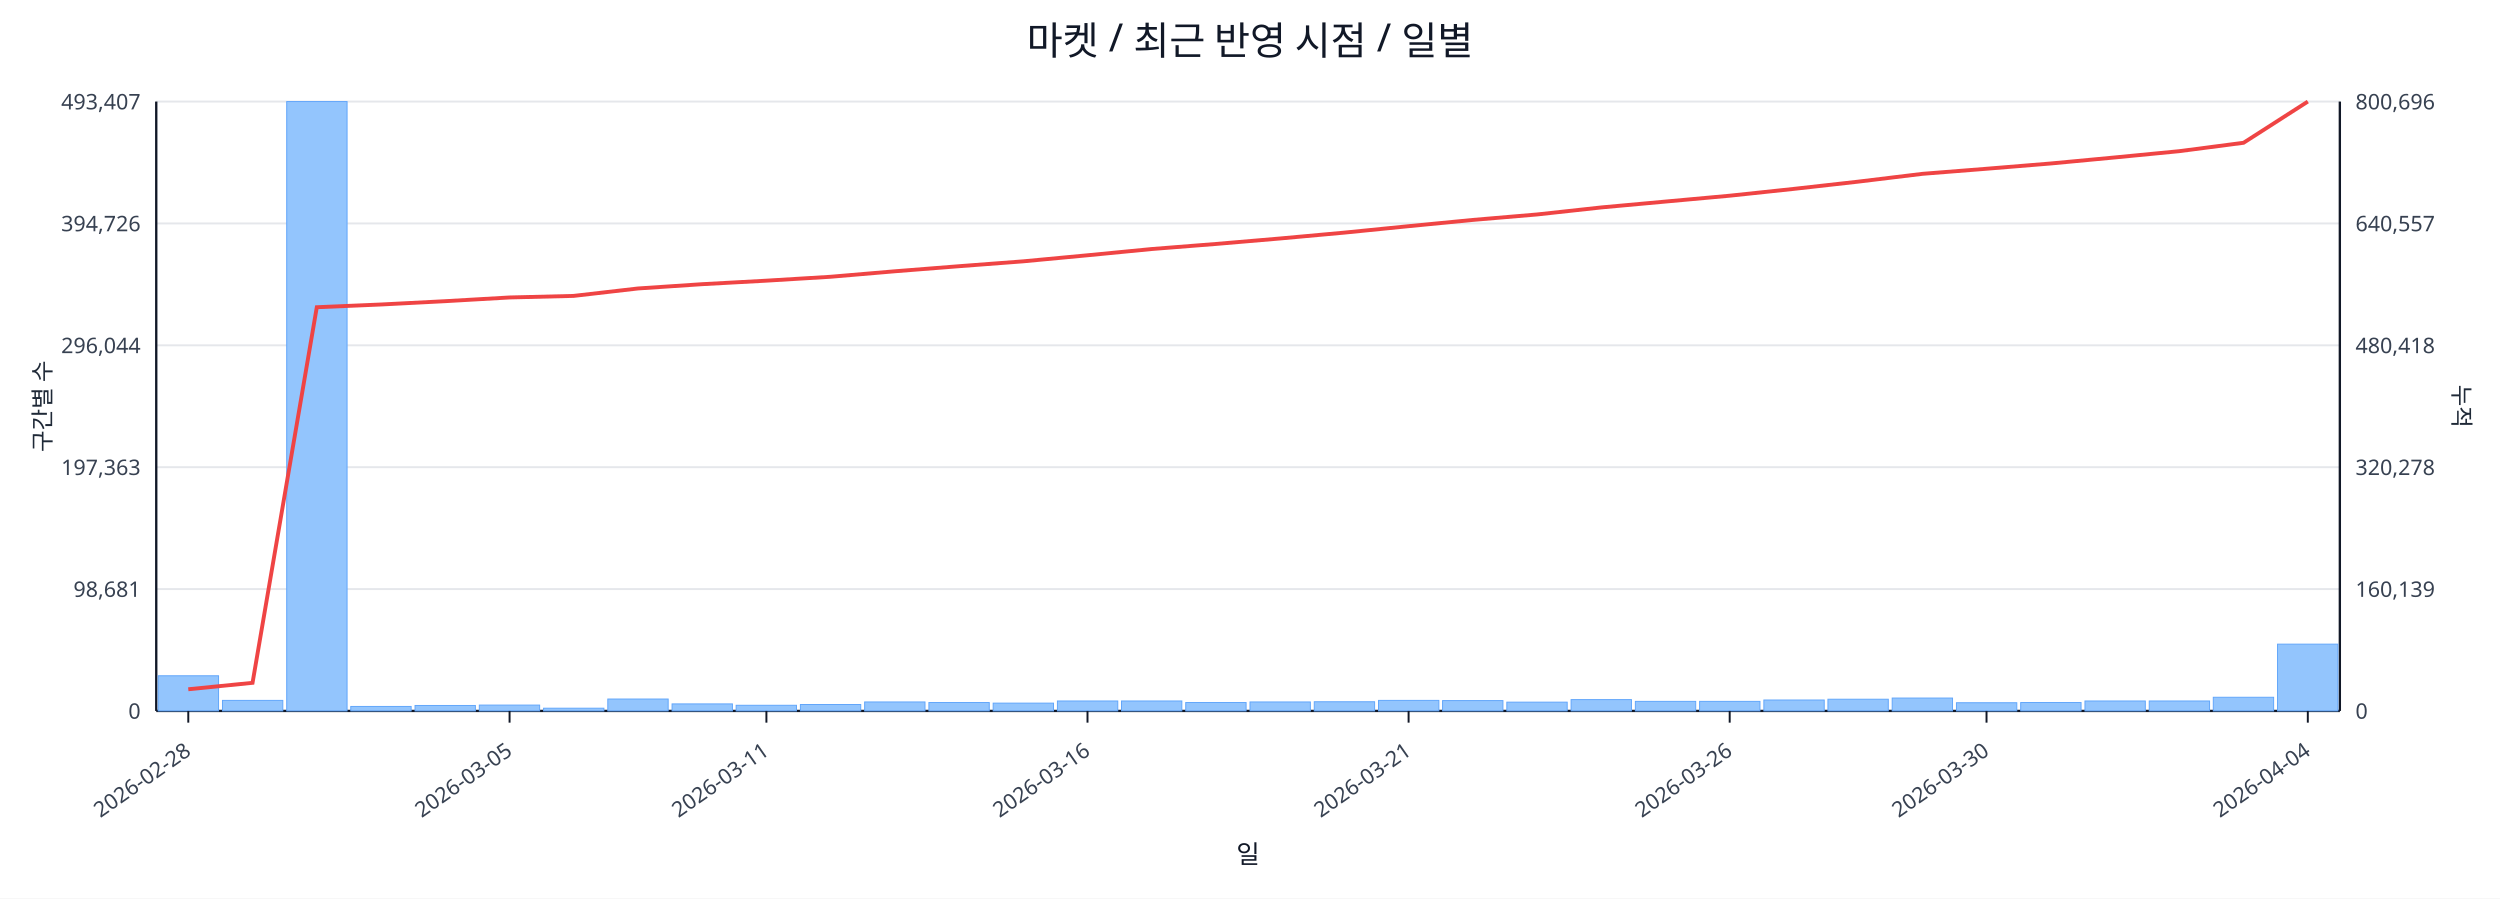
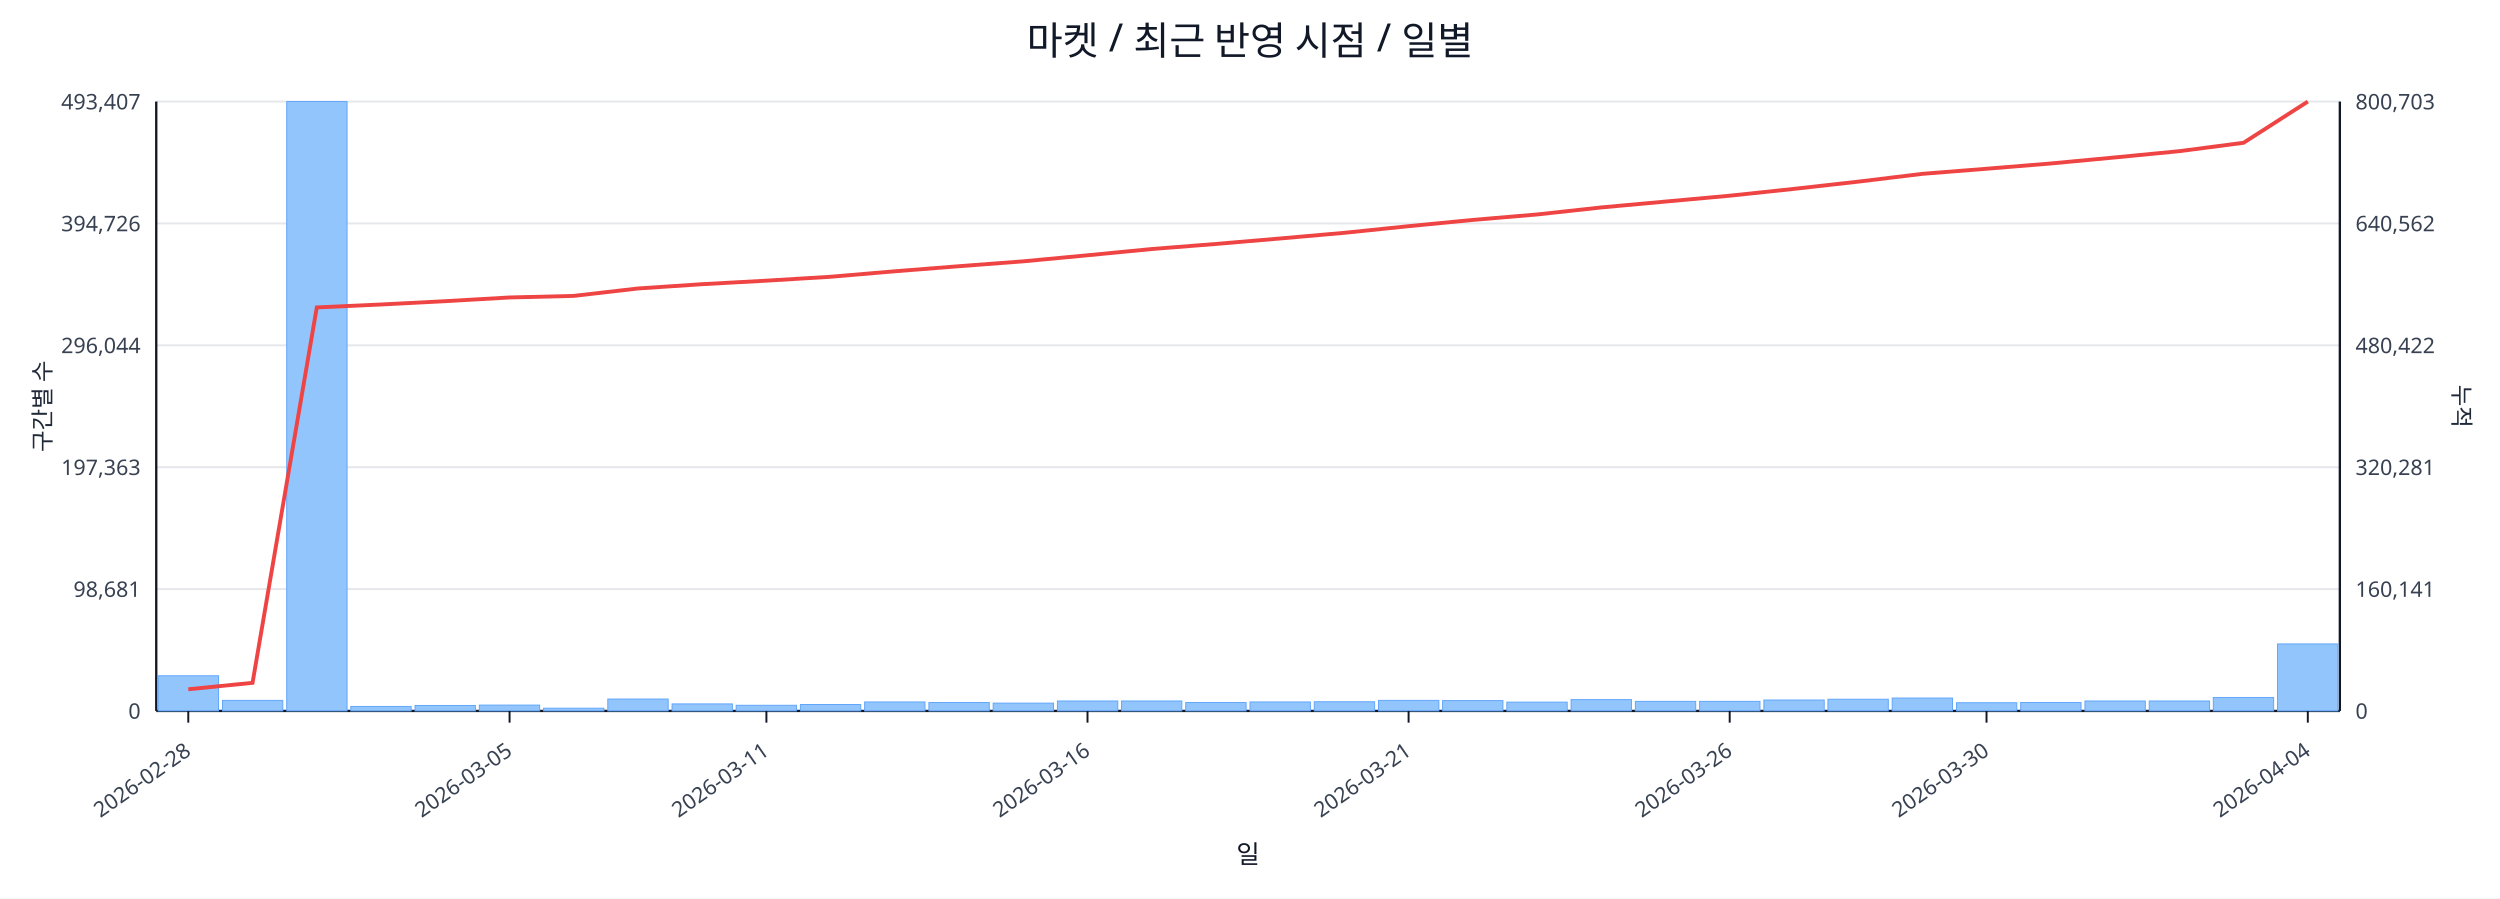
<svg xmlns="http://www.w3.org/2000/svg" width="1280" height="460" viewBox="0 0 1280 460">
  <rect x="0" y="0" width="100%" height="100%" fill="#ffffff" />
  <text x="640.0" y="28" font-size="20" text-anchor="middle" font-family="sans-serif" fill="#111827">마켓 / 최근 반영 시점 / 일별</text>
  <line x1="80.0" y1="52.0" x2="1198.0" y2="52.0" stroke="#e5e7eb" stroke-width="1" />
  <text x="72.0" y="56.0" font-size="11" text-anchor="end" font-family="sans-serif" fill="#374151">493,407</text>
-   <text x="1206.0" y="56.0" font-size="11" text-anchor="start" font-family="sans-serif" fill="#374151">800,696</text>
+   <text x="1206.0" y="56.0" font-size="11" text-anchor="start" font-family="sans-serif" fill="#374151">800,703</text>
  <line x1="80.0" y1="114.4" x2="1198.0" y2="114.4" stroke="#e5e7eb" stroke-width="1" />
  <text x="72.0" y="118.4" font-size="11" text-anchor="end" font-family="sans-serif" fill="#374151">394,726</text>
-   <text x="1206.0" y="118.4" font-size="11" text-anchor="start" font-family="sans-serif" fill="#374151">640,557</text>
+   <text x="1206.0" y="118.4" font-size="11" text-anchor="start" font-family="sans-serif" fill="#374151">640,562</text>
  <line x1="80.0" y1="176.8" x2="1198.0" y2="176.8" stroke="#e5e7eb" stroke-width="1" />
  <text x="72.0" y="180.8" font-size="11" text-anchor="end" font-family="sans-serif" fill="#374151">296,044</text>
-   <text x="1206.0" y="180.8" font-size="11" text-anchor="start" font-family="sans-serif" fill="#374151">480,418</text>
+   <text x="1206.0" y="180.8" font-size="11" text-anchor="start" font-family="sans-serif" fill="#374151">480,422</text>
  <line x1="80.0" y1="239.2" x2="1198.0" y2="239.2" stroke="#e5e7eb" stroke-width="1" />
  <text x="72.0" y="243.2" font-size="11" text-anchor="end" font-family="sans-serif" fill="#374151">197,363</text>
-   <text x="1206.0" y="243.2" font-size="11" text-anchor="start" font-family="sans-serif" fill="#374151">320,278</text>
+   <text x="1206.0" y="243.2" font-size="11" text-anchor="start" font-family="sans-serif" fill="#374151">320,281</text>
  <line x1="80.0" y1="301.6" x2="1198.0" y2="301.6" stroke="#e5e7eb" stroke-width="1" />
  <text x="72.0" y="305.6" font-size="11" text-anchor="end" font-family="sans-serif" fill="#374151">98,681</text>
-   <text x="1206.0" y="305.6" font-size="11" text-anchor="start" font-family="sans-serif" fill="#374151">160,139</text>
+   <text x="1206.0" y="305.6" font-size="11" text-anchor="start" font-family="sans-serif" fill="#374151">160,141</text>
  <line x1="80.0" y1="364.0" x2="1198.0" y2="364.0" stroke="#e5e7eb" stroke-width="1" />
  <text x="72.0" y="368.0" font-size="11" text-anchor="end" font-family="sans-serif" fill="#374151">0</text>
  <text x="1206.0" y="368.0" font-size="11" text-anchor="start" font-family="sans-serif" fill="#374151">0</text>
  <line x1="80.0" y1="364.0" x2="1198.0" y2="364.0" stroke="#111827" stroke-width="1.2" />
  <line x1="80.0" y1="52.0" x2="80.0" y2="364.0" stroke="#111827" stroke-width="1.2" />
  <line x1="1198.0" y1="52.0" x2="1198.0" y2="364.0" stroke="#111827" stroke-width="1.2" />
  <rect x="81.0" y="346.0" width="30.9" height="18.0" fill="#93c5fd" stroke="#60a5fa" stroke-width="0.5" />
  <rect x="113.9" y="358.6" width="30.9" height="5.4" fill="#93c5fd" stroke="#60a5fa" stroke-width="0.5" />
  <rect x="146.8" y="52.0" width="30.9" height="312.0" fill="#93c5fd" stroke="#60a5fa" stroke-width="0.5" />
  <rect x="179.6" y="361.7" width="30.9" height="2.3" fill="#93c5fd" stroke="#60a5fa" stroke-width="0.5" />
  <rect x="212.5" y="361.2" width="30.9" height="2.8" fill="#93c5fd" stroke="#60a5fa" stroke-width="0.5" />
  <rect x="245.4" y="361.0" width="30.9" height="3.0" fill="#93c5fd" stroke="#60a5fa" stroke-width="0.5" />
  <rect x="278.3" y="362.6" width="30.9" height="1.4" fill="#93c5fd" stroke="#60a5fa" stroke-width="0.5" />
  <rect x="311.2" y="357.9" width="30.9" height="6.1" fill="#93c5fd" stroke="#60a5fa" stroke-width="0.5" />
  <rect x="344.1" y="360.4" width="30.9" height="3.6" fill="#93c5fd" stroke="#60a5fa" stroke-width="0.5" />
  <rect x="376.9" y="361.1" width="30.9" height="2.9" fill="#93c5fd" stroke="#60a5fa" stroke-width="0.5" />
  <rect x="409.8" y="360.7" width="30.9" height="3.3" fill="#93c5fd" stroke="#60a5fa" stroke-width="0.5" />
  <rect x="442.7" y="359.4" width="30.9" height="4.6" fill="#93c5fd" stroke="#60a5fa" stroke-width="0.5" />
  <rect x="475.6" y="359.7" width="30.9" height="4.3" fill="#93c5fd" stroke="#60a5fa" stroke-width="0.5" />
  <rect x="508.5" y="360.0" width="30.9" height="4.0" fill="#93c5fd" stroke="#60a5fa" stroke-width="0.5" />
  <rect x="541.4" y="358.9" width="30.9" height="5.1" fill="#93c5fd" stroke="#60a5fa" stroke-width="0.5" />
  <rect x="574.2" y="358.9" width="30.9" height="5.1" fill="#93c5fd" stroke="#60a5fa" stroke-width="0.5" />
  <rect x="607.1" y="359.7" width="30.9" height="4.3" fill="#93c5fd" stroke="#60a5fa" stroke-width="0.5" />
  <rect x="640.0" y="359.4" width="30.9" height="4.6" fill="#93c5fd" stroke="#60a5fa" stroke-width="0.5" />
  <rect x="672.9" y="359.3" width="30.9" height="4.7" fill="#93c5fd" stroke="#60a5fa" stroke-width="0.5" />
  <rect x="705.8" y="358.6" width="30.9" height="5.4" fill="#93c5fd" stroke="#60a5fa" stroke-width="0.5" />
  <rect x="738.6" y="358.7" width="30.9" height="5.3" fill="#93c5fd" stroke="#60a5fa" stroke-width="0.5" />
  <rect x="771.5" y="359.5" width="30.9" height="4.5" fill="#93c5fd" stroke="#60a5fa" stroke-width="0.5" />
  <rect x="804.4" y="358.2" width="30.9" height="5.8" fill="#93c5fd" stroke="#60a5fa" stroke-width="0.5" />
  <rect x="837.3" y="359.1" width="30.9" height="4.9" fill="#93c5fd" stroke="#60a5fa" stroke-width="0.5" />
  <rect x="870.2" y="359.1" width="30.9" height="4.9" fill="#93c5fd" stroke="#60a5fa" stroke-width="0.5" />
  <rect x="903.1" y="358.4" width="30.9" height="5.6" fill="#93c5fd" stroke="#60a5fa" stroke-width="0.5" />
  <rect x="935.9" y="358.0" width="30.9" height="6.0" fill="#93c5fd" stroke="#60a5fa" stroke-width="0.5" />
  <rect x="968.8" y="357.4" width="30.9" height="6.6" fill="#93c5fd" stroke="#60a5fa" stroke-width="0.5" />
  <rect x="1001.7" y="359.8" width="30.9" height="4.2" fill="#93c5fd" stroke="#60a5fa" stroke-width="0.5" />
  <rect x="1034.6" y="359.7" width="30.9" height="4.3" fill="#93c5fd" stroke="#60a5fa" stroke-width="0.5" />
  <rect x="1067.5" y="358.9" width="30.9" height="5.1" fill="#93c5fd" stroke="#60a5fa" stroke-width="0.5" />
  <rect x="1100.4" y="358.9" width="30.9" height="5.1" fill="#93c5fd" stroke="#60a5fa" stroke-width="0.5" />
-   <rect x="1133.2" y="357.0" width="30.9" height="7.0" fill="#93c5fd" stroke="#60a5fa" stroke-width="0.5" />
-   <rect x="1166.1" y="329.8" width="30.9" height="34.2" fill="#93c5fd" stroke="#60a5fa" stroke-width="0.5" />
-   <polyline fill="none" stroke="#ef4444" stroke-width="2" points="96.4,352.9 129.3,349.6 162.2,157.3 195.1,155.9 228.0,154.2 260.9,152.3 293.7,151.5 326.6,147.7 359.5,145.5 392.4,143.7 425.3,141.7 458.1,138.9 491.0,136.3 523.9,133.8 556.8,130.7 589.7,127.5 622.6,124.9 655.4,122.1 688.3,119.1 721.2,115.8 754.1,112.6 787.0,109.8 819.9,106.2 852.7,103.2 885.6,100.2 918.5,96.7 951.4,93.0 984.3,89.0 1017.1,86.4 1050.0,83.7 1082.9,80.6 1115.8,77.4 1148.7,73.1 1181.6,52.0" />
+   <rect x="1133.2" y="357.1" width="30.9" height="6.9" fill="#93c5fd" stroke="#60a5fa" stroke-width="0.5" />
+   <rect x="1166.1" y="329.7" width="30.9" height="34.3" fill="#93c5fd" stroke="#60a5fa" stroke-width="0.5" />
+   <polyline fill="none" stroke="#ef4444" stroke-width="2" points="96.4,352.9 129.3,349.6 162.2,157.4 195.1,155.9 228.0,154.2 260.9,152.3 293.7,151.5 326.6,147.7 359.5,145.5 392.4,143.7 425.3,141.7 458.1,138.9 491.0,136.3 523.9,133.8 556.8,130.7 589.7,127.5 622.6,124.9 655.4,122.1 688.3,119.2 721.2,115.8 754.1,112.6 787.0,109.8 819.9,106.2 852.7,103.2 885.6,100.2 918.5,96.7 951.4,93.0 984.3,89.0 1017.1,86.4 1050.0,83.7 1082.9,80.6 1115.8,77.4 1148.7,73.1 1181.6,52.0" />
  <line x1="96.4" y1="364.0" x2="96.4" y2="370.0" stroke="#111827" stroke-width="1" />
  <text x="98.4" y="386.0" font-size="11" text-anchor="end" transform="rotate(-35 98.4 386.0)" font-family="sans-serif" fill="#374151">2026-02-28</text>
  <line x1="260.9" y1="364.0" x2="260.9" y2="370.0" stroke="#111827" stroke-width="1" />
  <text x="262.9" y="386.0" font-size="11" text-anchor="end" transform="rotate(-35 262.9 386.0)" font-family="sans-serif" fill="#374151">2026-03-05</text>
  <line x1="392.4" y1="364.0" x2="392.4" y2="370.0" stroke="#111827" stroke-width="1" />
  <text x="394.4" y="386.0" font-size="11" text-anchor="end" transform="rotate(-35 394.4 386.0)" font-family="sans-serif" fill="#374151">2026-03-11</text>
  <line x1="556.8" y1="364.0" x2="556.8" y2="370.0" stroke="#111827" stroke-width="1" />
  <text x="558.8" y="386.0" font-size="11" text-anchor="end" transform="rotate(-35 558.8 386.0)" font-family="sans-serif" fill="#374151">2026-03-16</text>
  <line x1="721.2" y1="364.0" x2="721.2" y2="370.0" stroke="#111827" stroke-width="1" />
  <text x="723.2" y="386.0" font-size="11" text-anchor="end" transform="rotate(-35 723.2 386.0)" font-family="sans-serif" fill="#374151">2026-03-21</text>
  <line x1="885.6" y1="364.0" x2="885.6" y2="370.0" stroke="#111827" stroke-width="1" />
  <text x="887.6" y="386.0" font-size="11" text-anchor="end" transform="rotate(-35 887.6 386.0)" font-family="sans-serif" fill="#374151">2026-03-26</text>
  <line x1="1017.1" y1="364.0" x2="1017.1" y2="370.0" stroke="#111827" stroke-width="1" />
  <text x="1019.1" y="386.0" font-size="11" text-anchor="end" transform="rotate(-35 1019.1 386.0)" font-family="sans-serif" fill="#374151">2026-03-30</text>
  <line x1="1181.6" y1="364.0" x2="1181.6" y2="370.0" stroke="#111827" stroke-width="1" />
  <text x="1183.6" y="386.0" font-size="11" text-anchor="end" transform="rotate(-35 1183.6 386.0)" font-family="sans-serif" fill="#374151">2026-04-04</text>
  <text x="26" y="208.0" font-size="12" transform="rotate(-90 26 208.0)" text-anchor="middle" font-family="sans-serif" fill="#1f2937">구간별 수</text>
  <text x="1256.0" y="208.0" font-size="12" transform="rotate(90 1256.0 208.0)" text-anchor="middle" font-family="sans-serif" fill="#1f2937">누적</text>
  <text x="639.0" y="442.0" font-size="13" text-anchor="middle" font-family="sans-serif" fill="#111827">일</text>
</svg>
